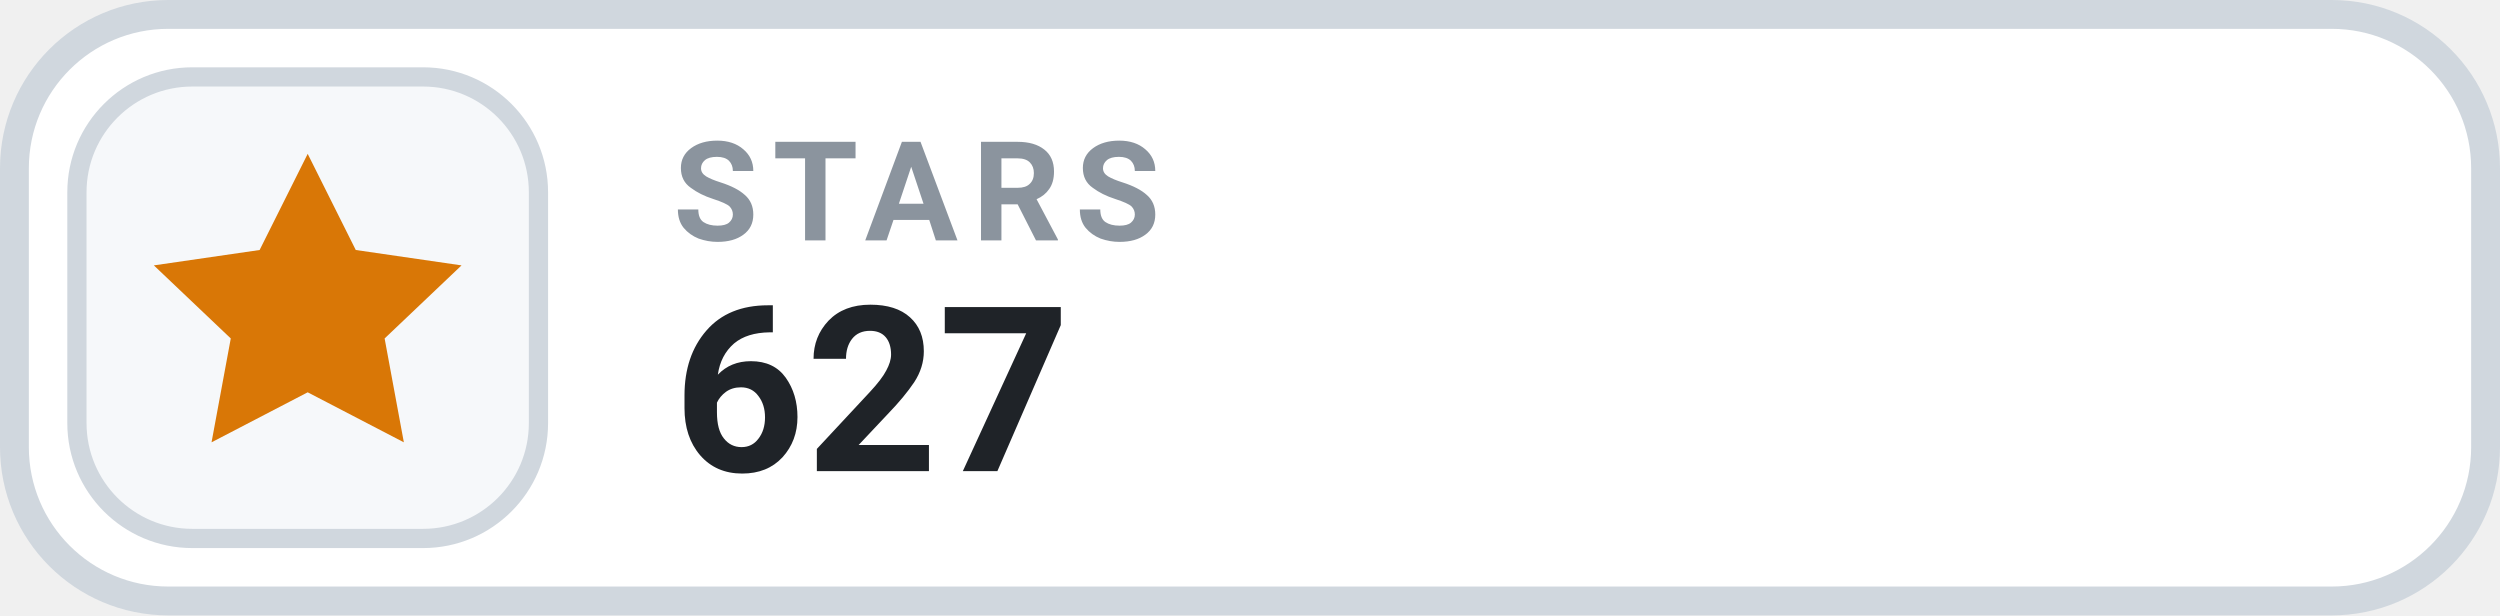
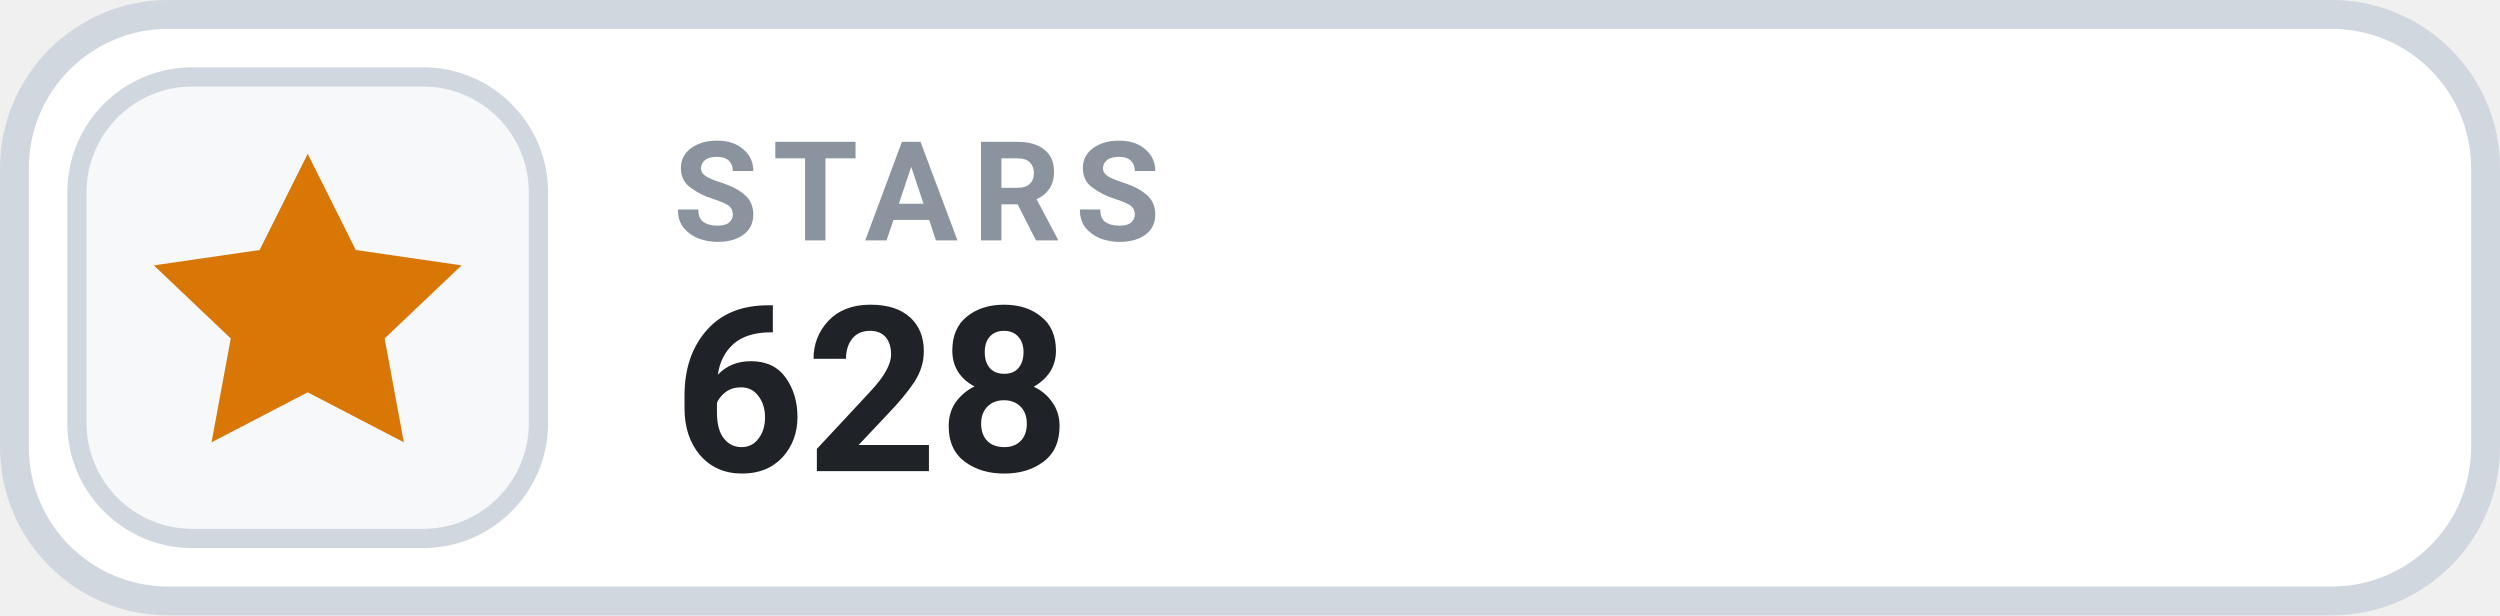
- <svg xmlns="http://www.w3.org/2000/svg" width="130" height="32" viewBox="0 0 130 32" role="img" aria-label="STARS 627">
+ <svg xmlns="http://www.w3.org/2000/svg" width="130" height="32" viewBox="0 0 130 32" role="img" aria-label="STARS 628">
  <rect x=".75" y=".75" width="128.5" height="30.5" rx="8" fill="#FFFFFF" stroke="#D0D7DE" stroke-width="1.5" />
  <rect x="4" y="4" width="24" height="24" rx="6" fill="#F6F8FA" stroke="#D0D7DE" stroke-width="1" />
  <g transform="translate(16 16)" style="color:#D97706;">
    <path d="M0 -8 l2.5 5 5.5 .8 -4 3.8 1 5.4 -5 -2.6 -5 2.6 1 -5.4 -4 -3.8 5.5 -.8 Z" fill="currentColor" />
  </g>
  <text x="35" y="12.5" fill="#8B949E" font-family="-apple-system,BlinkMacSystemFont,'Segoe UI',Roboto,Helvetica,Arial,sans-serif" font-size="7.2" font-weight="700" letter-spacing=".75">STARS</text>
-   <text x="35" y="24.5" fill="#1F2328" font-family="-apple-system,BlinkMacSystemFont,'Segoe UI',Roboto,Helvetica,Arial,sans-serif" font-size="12" font-weight="700">627</text>
+   <text x="35" y="24.5" fill="#1F2328" font-family="-apple-system,BlinkMacSystemFont,'Segoe UI',Roboto,Helvetica,Arial,sans-serif" font-size="12" font-weight="700">628</text>
</svg>
